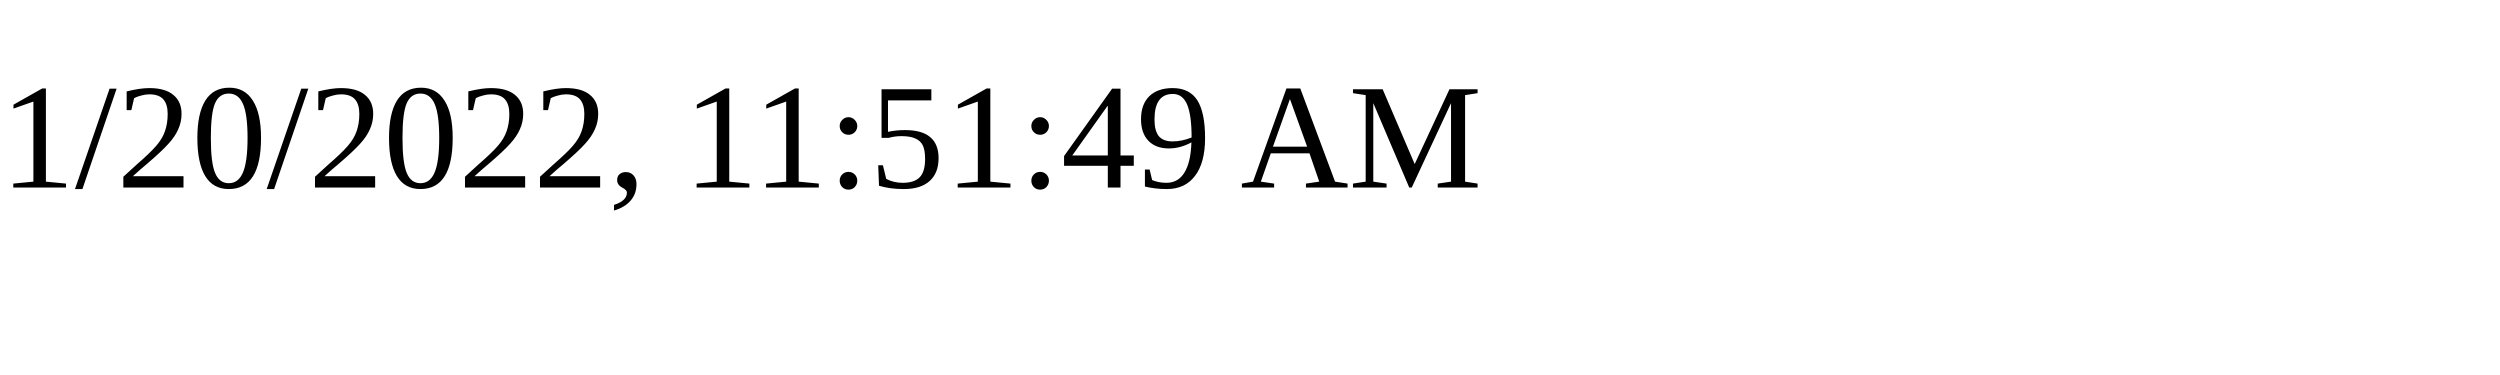
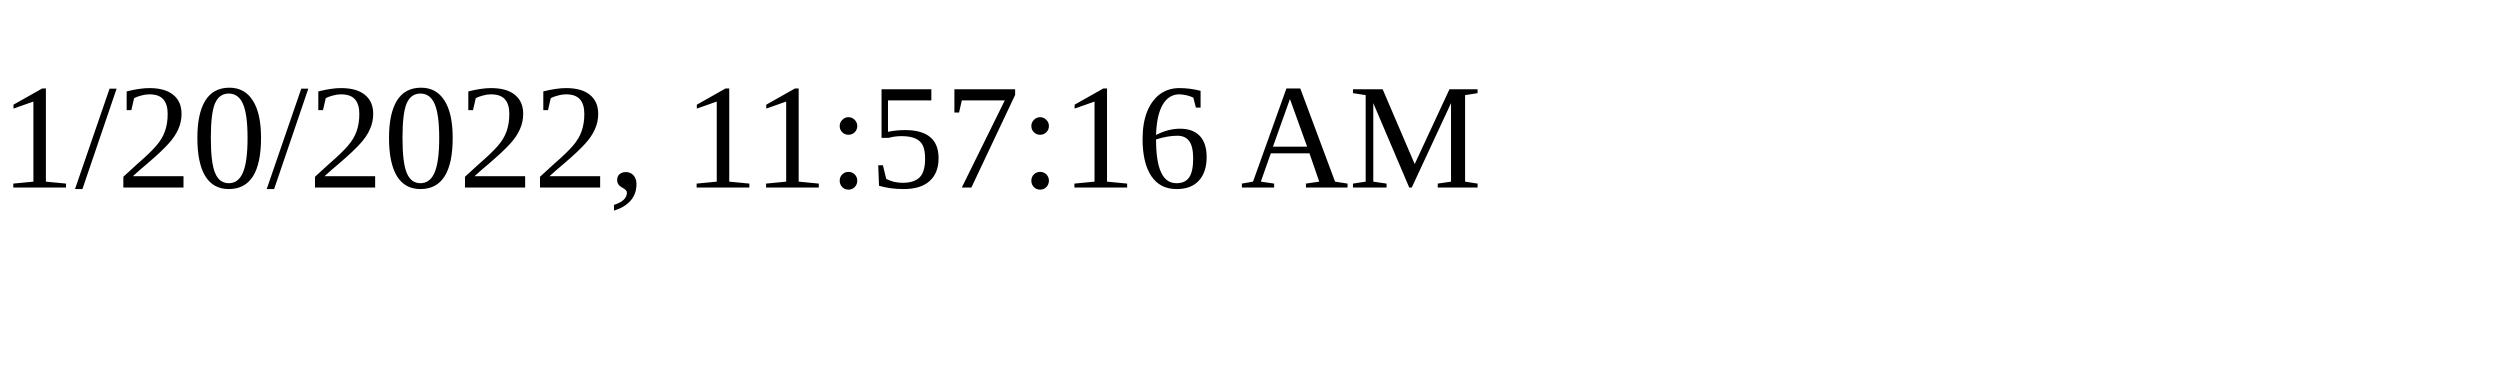
<svg xmlns="http://www.w3.org/2000/svg" height="30" width="200">
-   <text x="0" y="15">1/20/2022, 11:51:49 AM</text>
+   <text x="0" y="15">1/20/2022, 11:57:16 AM</text>
</svg>
